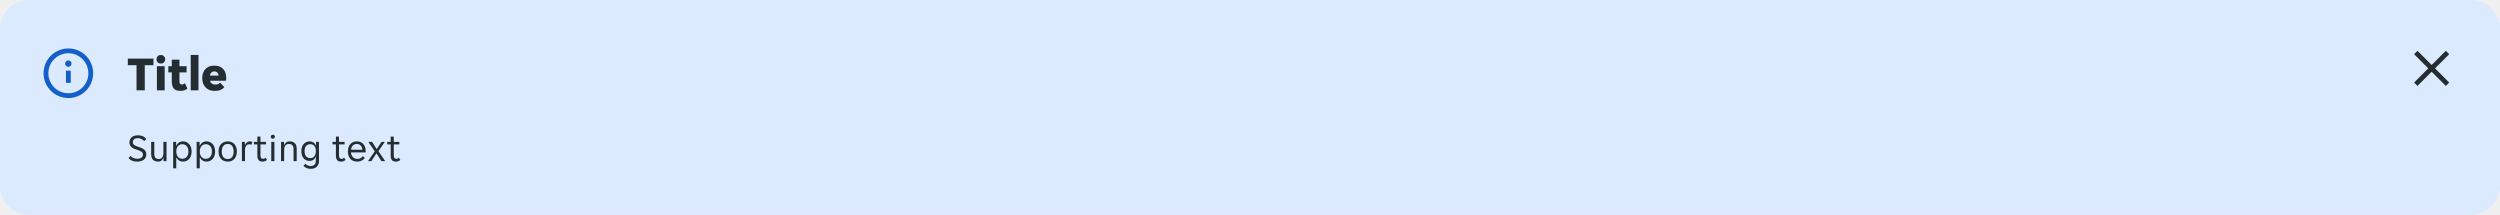
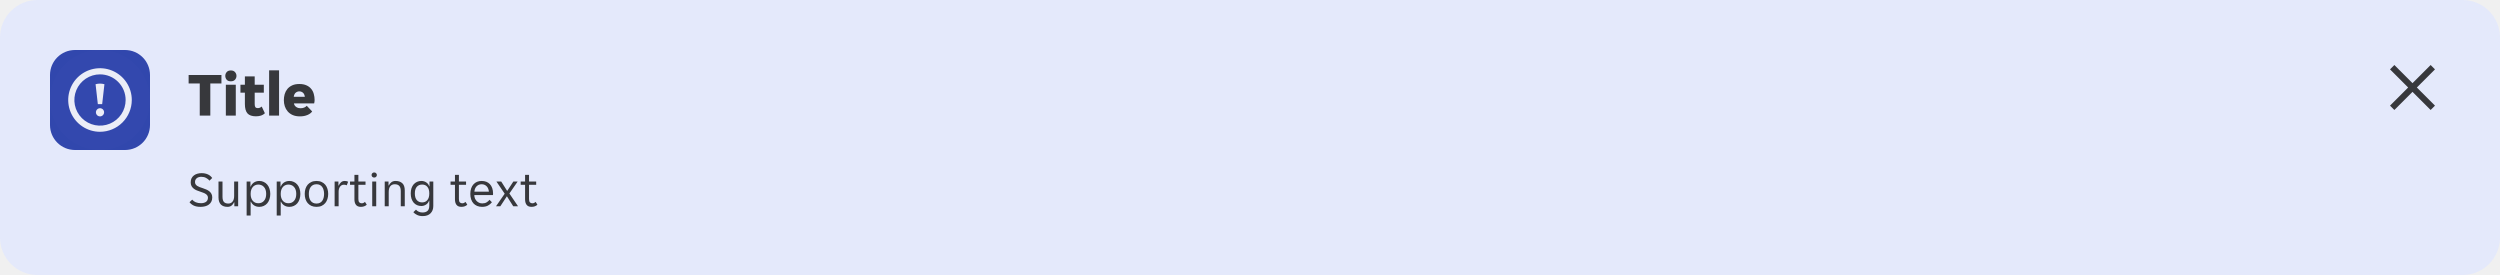
- <svg xmlns="http://www.w3.org/2000/svg" width="1024" height="88" viewBox="0 0 1024 88" fill="none">
-   <g clip-path="url(#clip0_4963_4057)">
-     <path d="M0 12C0 5.373 5.373 0 12 0H1012C1018.63 0 1024 5.373 1024 12V76C1024 82.627 1018.63 88 1012 88H12C5.373 88 0 82.627 0 76V12Z" fill="#DBEAFF" />
-     <g opacity="0.08">
-       <rect width="24" height="2" transform="translate(16 16)" fill="white" fill-opacity="0.01" />
+ <svg xmlns="http://www.w3.org/2000/svg" width="800" height="88" viewBox="0 0 800 88" fill="none">
+   <g clip-path="url(#clip0_14516_406013)">
+     <path d="M0 12C0 5.373 5.373 0 12 0H788C794.627 0 800 5.373 800 12V76C800 82.627 794.627 88 788 88H12C5.373 88 0 82.627 0 76V12Z" fill="#E4E9FB" />
+     <path d="M16 24C16 19.582 19.582 16 24 16H40C44.418 16 48 19.582 48 24V40C48 44.418 44.418 48 40 48H24C19.582 48 16 44.418 16 40V24Z" fill="#3147AD" />
+     <rect x="16" y="16" width="32" height="32" rx="16" fill="white" fill-opacity="0.01" />
+     <g clip-path="url(#clip1_14516_406013)">
+       <path d="M32 42.172C29.988 42.172 28.022 41.575 26.349 40.458C24.676 39.34 23.372 37.751 22.602 35.893C21.832 34.034 21.631 31.989 22.024 30.016C22.416 28.042 23.385 26.23 24.807 24.807C26.23 23.385 28.042 22.416 30.016 22.024C31.989 21.631 34.034 21.832 35.893 22.602C37.751 23.372 39.34 24.676 40.458 26.349C41.575 28.022 42.172 29.988 42.172 32C42.168 34.697 41.096 37.282 39.189 39.189C37.282 41.096 34.697 42.168 32 42.172ZM32 23.797C30.378 23.797 28.792 24.278 27.443 25.179C26.094 26.081 25.042 27.362 24.421 28.861C23.8 30.36 23.638 32.009 23.954 33.6C24.271 35.192 25.052 36.653 26.2 37.8C27.347 38.948 28.808 39.729 30.4 40.045C31.991 40.362 33.64 40.2 35.139 39.579C36.638 38.958 37.919 37.906 38.821 36.557C39.722 35.208 40.203 33.622 40.203 32C40.203 30.923 39.991 29.856 39.579 28.861C39.166 27.866 38.562 26.961 37.8 26.2C37.039 25.438 36.135 24.834 35.139 24.421C34.144 24.009 33.077 23.797 32 23.797Z" fill="white" fill-opacity="0.9" />
+       <path d="M30.582 26.947C31.51 26.687 32.49 26.687 33.417 26.947L32.696 33.312H31.304L30.582 26.947ZM33.312 35.938C33.312 36.197 33.236 36.451 33.091 36.667C32.947 36.883 32.742 37.051 32.502 37.15C32.262 37.249 31.998 37.275 31.744 37.225C31.489 37.174 31.256 37.049 31.072 36.866C30.888 36.682 30.763 36.448 30.713 36.194C30.662 35.939 30.688 35.675 30.787 35.435C30.887 35.195 31.055 34.99 31.271 34.846C31.487 34.702 31.74 34.625 32 34.625C32.348 34.625 32.682 34.763 32.928 35.009C33.174 35.256 33.312 35.589 33.312 35.938Z" fill="white" fill-opacity="0.9" />
    </g>
-     <g clip-path="url(#clip1_4963_4057)">
-       <path d="M28 19.828C25.988 19.828 24.022 20.425 22.349 21.542C20.676 22.66 19.372 24.249 18.602 26.107C17.832 27.966 17.631 30.011 18.024 31.984C18.416 33.958 19.385 35.77 20.807 37.193C22.23 38.615 24.042 39.584 26.016 39.976C27.989 40.369 30.034 40.167 31.893 39.398C33.751 38.628 35.34 37.324 36.458 35.651C37.575 33.978 38.172 32.012 38.172 30C38.168 27.303 37.096 24.718 35.189 22.811C33.282 20.904 30.697 19.832 28 19.828ZM28 38.203C26.378 38.203 24.792 37.722 23.443 36.821C22.094 35.919 21.042 34.638 20.421 33.139C19.8 31.64 19.638 29.991 19.954 28.4C20.271 26.808 21.052 25.347 22.2 24.2C23.347 23.052 24.808 22.271 26.4 21.954C27.991 21.638 29.64 21.8 31.139 22.421C32.638 23.042 33.919 24.094 34.821 25.443C35.722 26.792 36.203 28.378 36.203 30C36.203 31.077 35.991 32.144 35.579 33.139C35.166 34.134 34.562 35.039 33.8 35.8C33.039 36.562 32.135 37.166 31.139 37.579C30.144 37.991 29.077 38.203 28 38.203ZM27.016 28.937H28.984V33.938H27.016V28.937ZM29.312 26.062C29.312 26.322 29.235 26.576 29.091 26.792C28.947 27.008 28.742 27.176 28.502 27.275C28.262 27.374 27.998 27.4 27.744 27.35C27.489 27.299 27.256 27.174 27.072 26.991C26.888 26.807 26.763 26.573 26.713 26.319C26.662 26.064 26.688 25.8 26.787 25.56C26.887 25.32 27.055 25.115 27.271 24.971C27.487 24.827 27.74 24.75 28 24.75C28.348 24.75 28.682 24.888 28.928 25.134C29.174 25.381 29.312 25.714 29.312 26.062Z" fill="#125FCA" />
-     </g>
-     <path d="M55.92 26.7H52.36V24H62.86V26.7H59.3V37H55.92V26.7ZM67.671 24.28C67.671 24.733 67.518 25.14 67.211 25.5C66.904 25.847 66.458 26.02 65.871 26.02C65.271 26.02 64.824 25.847 64.531 25.5C64.238 25.14 64.091 24.733 64.091 24.28C64.091 23.827 64.238 23.427 64.531 23.08C64.824 22.72 65.271 22.54 65.871 22.54C66.458 22.54 66.904 22.72 67.211 23.08C67.518 23.427 67.671 23.827 67.671 24.28ZM64.271 27.12H67.451V37H64.271V27.12ZM73.904 37.22C72.651 37.22 71.744 36.907 71.184 36.28C70.637 35.653 70.364 34.653 70.364 33.28V29.66H68.944V27.12H70.364V24.44H73.504V27.12H76.424V29.66H73.504V33.34C73.504 33.78 73.577 34.1 73.724 34.3C73.884 34.5 74.144 34.6 74.504 34.6C74.744 34.6 74.971 34.553 75.184 34.46C75.411 34.353 75.597 34.227 75.744 34.08L76.764 36.24C76.111 36.893 75.157 37.22 73.904 37.22ZM78.119 22.5H81.299V37H78.119V22.5ZM87.972 37.24C87.065 37.24 86.285 37.093 85.632 36.8C84.992 36.507 84.465 36.12 84.052 35.64C83.638 35.16 83.332 34.613 83.132 34C82.932 33.373 82.832 32.727 82.832 32.06C82.832 31.407 82.918 30.767 83.092 30.14C83.278 29.513 83.565 28.96 83.952 28.48C84.352 28 84.865 27.613 85.492 27.32C86.118 27.027 86.885 26.88 87.792 26.88C88.698 26.88 89.465 27.027 90.092 27.32C90.718 27.6 91.218 27.98 91.592 28.46C91.978 28.927 92.252 29.467 92.412 30.08C92.585 30.693 92.672 31.327 92.672 31.98C92.672 32.127 92.658 32.32 92.632 32.56C92.605 32.787 92.572 32.96 92.532 33.08H86.052C86.105 33.373 86.205 33.62 86.352 33.82C86.512 34.02 86.692 34.18 86.892 34.3C87.092 34.42 87.298 34.507 87.512 34.56C87.738 34.613 87.952 34.64 88.152 34.64C88.618 34.64 89.018 34.567 89.352 34.42C89.698 34.273 89.965 34.08 90.152 33.84L91.892 35.66C91.572 36.127 91.065 36.507 90.372 36.8C89.678 37.093 88.878 37.24 87.972 37.24ZM87.792 29.24C87.365 29.24 86.985 29.373 86.652 29.64C86.318 29.893 86.098 30.34 85.992 30.98H89.552C89.458 30.34 89.245 29.893 88.912 29.64C88.578 29.373 88.205 29.24 87.792 29.24Z" fill="#242E30" />
-     <path d="M56.192 66.192C55.285 66.192 54.549 66.053 53.984 65.776C53.419 65.499 52.971 65.141 52.64 64.704L53.504 63.888C53.792 64.24 54.171 64.517 54.64 64.72C55.12 64.923 55.68 65.024 56.32 65.024C56.608 65.024 56.885 64.992 57.152 64.928C57.419 64.864 57.653 64.768 57.856 64.64C58.069 64.501 58.235 64.32 58.352 64.096C58.48 63.872 58.544 63.6 58.544 63.28C58.544 63.003 58.48 62.768 58.352 62.576C58.224 62.373 58.048 62.203 57.824 62.064C57.611 61.915 57.355 61.787 57.056 61.68C56.757 61.563 56.432 61.445 56.08 61.328C55.707 61.2 55.339 61.067 54.976 60.928C54.613 60.779 54.288 60.592 54 60.368C53.712 60.144 53.477 59.872 53.296 59.552C53.115 59.221 53.024 58.816 53.024 58.336C53.024 57.856 53.109 57.435 53.28 57.072C53.461 56.709 53.707 56.405 54.016 56.16C54.325 55.915 54.693 55.728 55.12 55.6C55.547 55.472 56.011 55.408 56.512 55.408C57.248 55.408 57.904 55.536 58.48 55.792C59.067 56.048 59.541 56.437 59.904 56.96L59.04 57.808C58.752 57.456 58.384 57.163 57.936 56.928C57.488 56.693 56.976 56.576 56.4 56.576C56.155 56.576 55.915 56.608 55.68 56.672C55.445 56.725 55.232 56.821 55.04 56.96C54.848 57.099 54.693 57.275 54.576 57.488C54.459 57.701 54.4 57.957 54.4 58.256C54.4 58.533 54.464 58.773 54.592 58.976C54.72 59.168 54.891 59.339 55.104 59.488C55.328 59.627 55.589 59.755 55.888 59.872C56.187 59.979 56.512 60.091 56.864 60.208C57.237 60.336 57.605 60.475 57.968 60.624C58.331 60.773 58.656 60.96 58.944 61.184C59.232 61.408 59.467 61.68 59.648 62C59.829 62.32 59.92 62.72 59.92 63.2C59.92 63.712 59.819 64.16 59.616 64.544C59.424 64.917 59.157 65.227 58.816 65.472C58.485 65.717 58.091 65.899 57.632 66.016C57.184 66.133 56.704 66.192 56.192 66.192ZM64.799 66.192C64.361 66.192 63.967 66.133 63.615 66.016C63.263 65.899 62.959 65.717 62.703 65.472C62.457 65.227 62.265 64.912 62.127 64.528C61.988 64.144 61.919 63.685 61.919 63.152V58.096H63.199V62.912C63.199 63.723 63.353 64.299 63.663 64.64C63.983 64.971 64.447 65.136 65.055 65.136C65.631 65.136 66.084 64.928 66.415 64.512C66.756 64.096 66.927 63.488 66.927 62.688V58.096H68.207V66H66.991V64.752H66.895C66.703 65.168 66.436 65.515 66.095 65.792C65.764 66.059 65.332 66.192 64.799 66.192ZM70.922 58.096H72.138V59.712H72.234C72.331 59.445 72.464 59.2 72.635 58.976C72.816 58.752 73.024 58.56 73.258 58.4C73.504 58.24 73.77 58.117 74.058 58.032C74.357 57.947 74.666 57.904 74.987 57.904C75.509 57.904 75.984 58.011 76.41 58.224C76.848 58.427 77.221 58.715 77.531 59.088C77.84 59.451 78.075 59.888 78.234 60.4C78.405 60.912 78.49 61.467 78.49 62.064C78.49 62.661 78.405 63.216 78.234 63.728C78.075 64.229 77.84 64.667 77.531 65.04C77.221 65.403 76.848 65.685 76.41 65.888C75.984 66.091 75.509 66.192 74.987 66.192C74.336 66.192 73.776 66.037 73.306 65.728C72.837 65.419 72.501 65.024 72.299 64.544H72.203V68.96H70.922V58.096ZM74.666 65.04C75.019 65.04 75.344 64.981 75.642 64.864C75.952 64.736 76.219 64.549 76.442 64.304C76.677 64.048 76.859 63.733 76.987 63.36C77.115 62.987 77.178 62.549 77.178 62.048C77.178 61.547 77.115 61.109 76.987 60.736C76.859 60.363 76.677 60.053 76.442 59.808C76.219 59.552 75.952 59.365 75.642 59.248C75.344 59.12 75.019 59.056 74.666 59.056C74.325 59.056 74.005 59.12 73.707 59.248C73.408 59.365 73.147 59.552 72.922 59.808C72.698 60.053 72.522 60.363 72.394 60.736C72.266 61.109 72.203 61.547 72.203 62.048C72.203 62.549 72.266 62.987 72.394 63.36C72.522 63.733 72.698 64.048 72.922 64.304C73.147 64.549 73.408 64.736 73.707 64.864C74.005 64.981 74.325 65.04 74.666 65.04ZM80.547 58.096H81.763V59.712H81.859C81.956 59.445 82.089 59.2 82.26 58.976C82.441 58.752 82.649 58.56 82.883 58.4C83.129 58.24 83.395 58.117 83.683 58.032C83.982 57.947 84.291 57.904 84.612 57.904C85.134 57.904 85.609 58.011 86.035 58.224C86.473 58.427 86.846 58.715 87.156 59.088C87.465 59.451 87.7 59.888 87.859 60.4C88.03 60.912 88.115 61.467 88.115 62.064C88.115 62.661 88.03 63.216 87.859 63.728C87.7 64.229 87.465 64.667 87.156 65.04C86.846 65.403 86.473 65.685 86.035 65.888C85.609 66.091 85.134 66.192 84.612 66.192C83.961 66.192 83.401 66.037 82.931 65.728C82.462 65.419 82.126 65.024 81.924 64.544H81.828V68.96H80.547V58.096ZM84.291 65.04C84.644 65.04 84.969 64.981 85.267 64.864C85.577 64.736 85.844 64.549 86.067 64.304C86.302 64.048 86.484 63.733 86.612 63.36C86.74 62.987 86.803 62.549 86.803 62.048C86.803 61.547 86.74 61.109 86.612 60.736C86.484 60.363 86.302 60.053 86.067 59.808C85.844 59.552 85.577 59.365 85.267 59.248C84.969 59.12 84.644 59.056 84.291 59.056C83.95 59.056 83.63 59.12 83.332 59.248C83.033 59.365 82.772 59.552 82.547 59.808C82.323 60.053 82.147 60.363 82.019 60.736C81.891 61.109 81.828 61.547 81.828 62.048C81.828 62.549 81.891 62.987 82.019 63.36C82.147 63.733 82.323 64.048 82.547 64.304C82.772 64.549 83.033 64.736 83.332 64.864C83.63 64.981 83.95 65.04 84.291 65.04ZM93.293 66.192C92.663 66.192 92.109 66.085 91.629 65.872C91.159 65.648 90.764 65.349 90.445 64.976C90.135 64.603 89.9 64.165 89.74 63.664C89.591 63.163 89.516 62.624 89.516 62.048C89.516 61.472 89.591 60.933 89.74 60.432C89.9 59.931 90.135 59.493 90.445 59.12C90.764 58.747 91.159 58.453 91.629 58.24C92.109 58.016 92.663 57.904 93.293 57.904C93.922 57.904 94.466 58.016 94.924 58.24C95.394 58.453 95.783 58.747 96.093 59.12C96.402 59.493 96.631 59.931 96.781 60.432C96.941 60.933 97.02 61.472 97.02 62.048C97.02 62.624 96.941 63.163 96.781 63.664C96.631 64.165 96.402 64.603 96.093 64.976C95.783 65.349 95.394 65.648 94.924 65.872C94.466 66.085 93.922 66.192 93.293 66.192ZM90.829 62.048C90.829 62.507 90.876 62.928 90.972 63.312C91.079 63.685 91.234 64.011 91.436 64.288C91.639 64.555 91.895 64.763 92.204 64.912C92.514 65.061 92.876 65.136 93.293 65.136C93.698 65.136 94.05 65.061 94.349 64.912C94.658 64.763 94.909 64.555 95.1 64.288C95.303 64.011 95.453 63.685 95.549 63.312C95.655 62.928 95.709 62.507 95.709 62.048C95.709 61.589 95.655 61.173 95.549 60.8C95.453 60.416 95.303 60.091 95.1 59.824C94.909 59.547 94.658 59.333 94.349 59.184C94.05 59.035 93.698 58.96 93.293 58.96C92.876 58.96 92.514 59.035 92.204 59.184C91.895 59.333 91.639 59.547 91.436 59.824C91.234 60.091 91.079 60.416 90.972 60.8C90.876 61.173 90.829 61.589 90.829 62.048ZM99.079 58.096H100.295V59.376H100.391C100.561 58.96 100.807 58.613 101.127 58.336C101.447 58.048 101.847 57.904 102.327 57.904C102.732 57.904 103.089 57.984 103.399 58.144L102.967 59.296C102.828 59.221 102.679 59.173 102.519 59.152C102.369 59.12 102.215 59.104 102.055 59.104C101.532 59.104 101.116 59.317 100.807 59.744C100.508 60.16 100.359 60.693 100.359 61.344V66H99.079V58.096ZM107.48 66.192C106.765 66.192 106.242 65.979 105.912 65.552C105.581 65.125 105.416 64.539 105.416 63.792V59.136H104.008V58.096H105.416V55.952H106.68V58.096H108.968V59.136H106.68V63.68C106.68 64.192 106.776 64.549 106.968 64.752C107.17 64.955 107.426 65.056 107.736 65.056C107.949 65.056 108.141 65.019 108.312 64.944C108.482 64.859 108.642 64.747 108.792 64.608L109.368 65.504C108.877 65.963 108.248 66.192 107.48 66.192ZM112.598 56C112.598 56.224 112.518 56.416 112.358 56.576C112.209 56.736 112.006 56.816 111.75 56.816C111.483 56.816 111.275 56.736 111.126 56.576C110.977 56.416 110.902 56.224 110.902 56C110.902 55.787 110.977 55.6 111.126 55.44C111.275 55.269 111.483 55.184 111.75 55.184C112.006 55.184 112.209 55.269 112.358 55.44C112.518 55.6 112.598 55.787 112.598 56ZM111.11 58.096H112.39V66H111.11V58.096ZM115.11 58.096H116.326V59.344H116.422C116.614 58.928 116.886 58.587 117.238 58.32C117.59 58.043 118.038 57.904 118.582 57.904C119.489 57.904 120.203 58.144 120.726 58.624C121.259 59.104 121.526 59.877 121.526 60.944V66H120.246V61.184C120.246 60.373 120.081 59.803 119.75 59.472C119.43 59.131 118.955 58.96 118.326 58.96C117.718 58.96 117.243 59.168 116.902 59.584C116.561 60 116.39 60.608 116.39 61.408V66H115.11V58.096ZM127.246 69.152C126.564 69.152 125.972 69.029 125.47 68.784C124.969 68.549 124.569 68.256 124.27 67.904L125.118 67.088C125.342 67.365 125.63 67.584 125.982 67.744C126.345 67.915 126.745 68 127.182 68C127.865 68 128.398 67.835 128.782 67.504C129.177 67.173 129.374 66.592 129.374 65.76V64.224H129.278C129.193 64.491 129.07 64.731 128.91 64.944C128.75 65.147 128.558 65.323 128.334 65.472C128.121 65.611 127.881 65.723 127.614 65.808C127.358 65.883 127.097 65.92 126.83 65.92C126.329 65.92 125.87 65.829 125.454 65.648C125.049 65.467 124.692 65.205 124.382 64.864C124.084 64.512 123.849 64.085 123.678 63.584C123.518 63.083 123.438 62.517 123.438 61.888C123.438 61.269 123.518 60.715 123.678 60.224C123.849 59.733 124.084 59.317 124.382 58.976C124.692 58.635 125.049 58.373 125.454 58.192C125.87 58 126.329 57.904 126.83 57.904C127.417 57.904 127.94 58.059 128.398 58.368C128.868 58.667 129.182 59.083 129.342 59.616H129.438V58.096H130.654V65.92C130.654 66.891 130.361 67.669 129.774 68.256C129.198 68.853 128.356 69.152 127.246 69.152ZM127.086 64.768C127.79 64.768 128.345 64.523 128.75 64.032C129.166 63.541 129.374 62.832 129.374 61.904C129.374 60.965 129.166 60.256 128.75 59.776C128.345 59.296 127.79 59.056 127.086 59.056C126.372 59.056 125.801 59.296 125.374 59.776C124.958 60.256 124.75 60.965 124.75 61.904C124.75 62.832 124.958 63.541 125.374 64.032C125.801 64.523 126.372 64.768 127.086 64.768ZM139.651 66.192C138.937 66.192 138.414 65.979 138.083 65.552C137.753 65.125 137.587 64.539 137.587 63.792V59.136H136.179V58.096H137.587V55.952H138.851V58.096H141.139V59.136H138.851V63.68C138.851 64.192 138.947 64.549 139.139 64.752C139.342 64.955 139.598 65.056 139.907 65.056C140.121 65.056 140.313 65.019 140.483 64.944C140.654 64.859 140.814 64.747 140.963 64.608L141.539 65.504C141.049 65.963 140.419 66.192 139.651 66.192ZM146.245 66.192C145.68 66.192 145.162 66.096 144.693 65.904C144.234 65.712 143.84 65.44 143.509 65.088C143.189 64.725 142.938 64.288 142.757 63.776C142.586 63.264 142.501 62.688 142.501 62.048C142.501 61.376 142.592 60.784 142.773 60.272C142.954 59.749 143.205 59.317 143.525 58.976C143.845 58.624 144.224 58.357 144.661 58.176C145.109 57.995 145.6 57.904 146.133 57.904C146.666 57.904 147.157 57.989 147.605 58.16C148.053 58.331 148.437 58.587 148.757 58.928C149.077 59.259 149.328 59.68 149.509 60.192C149.69 60.693 149.781 61.28 149.781 61.952C149.781 62.037 149.776 62.123 149.765 62.208C149.765 62.293 149.76 62.363 149.749 62.416H143.781C143.781 62.789 143.845 63.141 143.973 63.472C144.112 63.792 144.293 64.075 144.517 64.32C144.752 64.555 145.018 64.741 145.317 64.88C145.626 65.019 145.957 65.088 146.309 65.088C146.885 65.088 147.354 64.976 147.717 64.752C148.09 64.528 148.4 64.256 148.645 63.936L149.413 64.72C149.072 65.168 148.645 65.525 148.133 65.792C147.632 66.059 147.002 66.192 146.245 66.192ZM146.133 58.96C145.76 58.96 145.429 59.029 145.141 59.168C144.853 59.307 144.613 59.488 144.421 59.712C144.229 59.936 144.08 60.192 143.973 60.48C143.877 60.768 143.824 61.056 143.813 61.344H148.437C148.426 61.056 148.368 60.768 148.261 60.48C148.165 60.192 148.021 59.936 147.829 59.712C147.637 59.488 147.397 59.307 147.109 59.168C146.832 59.029 146.506 58.96 146.133 58.96ZM153.499 61.984L150.859 58.096H152.395L154.267 61.056H154.331L156.267 58.096H157.643L155.003 61.92L157.771 66H156.235L154.235 62.848H154.171L152.107 66H150.731L153.499 61.984ZM162.089 66.192C161.374 66.192 160.852 65.979 160.521 65.552C160.19 65.125 160.025 64.539 160.025 63.792V59.136H158.617V58.096H160.025V55.952H161.289V58.096H163.577V59.136H161.289V63.68C161.289 64.192 161.385 64.549 161.577 64.752C161.78 64.955 162.036 65.056 162.345 65.056C162.558 65.056 162.75 65.019 162.921 64.944C163.092 64.859 163.252 64.747 163.401 64.608L163.977 65.504C163.486 65.963 162.857 66.192 162.089 66.192Z" fill="#242E30" />
-     <path d="M976 28C976 16.954 984.954 8 996 8C1007.05 8 1016 16.954 1016 28C1016 39.046 1007.05 48 996 48C984.954 48 976 39.046 976 28Z" fill="white" fill-opacity="0.01" />
-     <path d="M1001.8 20.808L996 26.609L990.199 20.808L988.808 22.199L994.609 28L988.808 33.801L990.199 35.193L996 29.391L1001.8 35.193L1003.19 33.801L997.391 28L1003.19 22.199L1001.8 20.808Z" fill="#242E30" />
+     <path d="M63.92 26.7H60.36V24H70.86V26.7H67.3V37H63.92V26.7ZM75.671 24.28C75.671 24.733 75.518 25.14 75.211 25.5C74.904 25.847 74.458 26.02 73.871 26.02C73.271 26.02 72.824 25.847 72.531 25.5C72.238 25.14 72.091 24.733 72.091 24.28C72.091 23.827 72.238 23.427 72.531 23.08C72.824 22.72 73.271 22.54 73.871 22.54C74.458 22.54 74.904 22.72 75.211 23.08C75.518 23.427 75.671 23.827 75.671 24.28ZM72.271 27.12H75.451V37H72.271V27.12ZM81.904 37.22C80.651 37.22 79.744 36.907 79.184 36.28C78.637 35.653 78.364 34.653 78.364 33.28V29.66H76.944V27.12H78.364V24.44H81.504V27.12H84.424V29.66H81.504V33.34C81.504 33.78 81.577 34.1 81.724 34.3C81.884 34.5 82.144 34.6 82.504 34.6C82.744 34.6 82.971 34.553 83.184 34.46C83.411 34.353 83.597 34.227 83.744 34.08L84.764 36.24C84.111 36.893 83.157 37.22 81.904 37.22ZM86.119 22.5H89.299V37H86.119V22.5ZM95.972 37.24C95.065 37.24 94.285 37.093 93.632 36.8C92.992 36.507 92.465 36.12 92.052 35.64C91.638 35.16 91.332 34.613 91.132 34C90.932 33.373 90.832 32.727 90.832 32.06C90.832 31.407 90.918 30.767 91.092 30.14C91.278 29.513 91.565 28.96 91.952 28.48C92.352 28 92.865 27.613 93.492 27.32C94.118 27.027 94.885 26.88 95.792 26.88C96.698 26.88 97.465 27.027 98.092 27.32C98.718 27.6 99.218 27.98 99.592 28.46C99.978 28.927 100.252 29.467 100.412 30.08C100.585 30.693 100.672 31.327 100.672 31.98C100.672 32.127 100.658 32.32 100.632 32.56C100.605 32.787 100.572 32.96 100.532 33.08H94.052C94.105 33.373 94.205 33.62 94.352 33.82C94.512 34.02 94.692 34.18 94.892 34.3C95.092 34.42 95.298 34.507 95.512 34.56C95.738 34.613 95.952 34.64 96.152 34.64C96.618 34.64 97.018 34.567 97.352 34.42C97.698 34.273 97.965 34.08 98.152 33.84L99.892 35.66C99.572 36.127 99.065 36.507 98.372 36.8C97.678 37.093 96.878 37.24 95.972 37.24ZM95.792 29.24C95.365 29.24 94.985 29.373 94.652 29.64C94.318 29.893 94.098 30.34 93.992 30.98H97.552C97.458 30.34 97.245 29.893 96.912 29.64C96.578 29.373 96.205 29.24 95.792 29.24Z" fill="black" fill-opacity="0.76" />
+     <path d="M64.192 66.192C63.285 66.192 62.549 66.053 61.984 65.776C61.419 65.499 60.971 65.141 60.64 64.704L61.504 63.888C61.792 64.24 62.171 64.517 62.64 64.72C63.12 64.923 63.68 65.024 64.32 65.024C64.608 65.024 64.885 64.992 65.152 64.928C65.419 64.864 65.653 64.768 65.856 64.64C66.069 64.501 66.235 64.32 66.352 64.096C66.48 63.872 66.544 63.6 66.544 63.28C66.544 63.003 66.48 62.768 66.352 62.576C66.224 62.373 66.048 62.203 65.824 62.064C65.611 61.915 65.355 61.787 65.056 61.68C64.757 61.563 64.432 61.445 64.08 61.328C63.707 61.2 63.339 61.067 62.976 60.928C62.613 60.779 62.288 60.592 62 60.368C61.712 60.144 61.477 59.872 61.296 59.552C61.115 59.221 61.024 58.816 61.024 58.336C61.024 57.856 61.109 57.435 61.28 57.072C61.461 56.709 61.707 56.405 62.016 56.16C62.325 55.915 62.693 55.728 63.12 55.6C63.547 55.472 64.011 55.408 64.512 55.408C65.248 55.408 65.904 55.536 66.48 55.792C67.067 56.048 67.541 56.437 67.904 56.96L67.04 57.808C66.752 57.456 66.384 57.163 65.936 56.928C65.488 56.693 64.976 56.576 64.4 56.576C64.155 56.576 63.915 56.608 63.68 56.672C63.445 56.725 63.232 56.821 63.04 56.96C62.848 57.099 62.693 57.275 62.576 57.488C62.459 57.701 62.4 57.957 62.4 58.256C62.4 58.533 62.464 58.773 62.592 58.976C62.72 59.168 62.891 59.339 63.104 59.488C63.328 59.627 63.589 59.755 63.888 59.872C64.187 59.979 64.512 60.091 64.864 60.208C65.237 60.336 65.605 60.475 65.968 60.624C66.331 60.773 66.656 60.96 66.944 61.184C67.232 61.408 67.467 61.68 67.648 62C67.829 62.32 67.92 62.72 67.92 63.2C67.92 63.712 67.819 64.16 67.616 64.544C67.424 64.917 67.157 65.227 66.816 65.472C66.485 65.717 66.091 65.899 65.632 66.016C65.184 66.133 64.704 66.192 64.192 66.192ZM72.799 66.192C72.361 66.192 71.967 66.133 71.615 66.016C71.263 65.899 70.959 65.717 70.703 65.472C70.457 65.227 70.265 64.912 70.127 64.528C69.988 64.144 69.919 63.685 69.919 63.152V58.096H71.199V62.912C71.199 63.723 71.353 64.299 71.663 64.64C71.983 64.971 72.447 65.136 73.055 65.136C73.631 65.136 74.084 64.928 74.415 64.512C74.756 64.096 74.927 63.488 74.927 62.688V58.096H76.207V66H74.991V64.752H74.895C74.703 65.168 74.436 65.515 74.095 65.792C73.764 66.059 73.332 66.192 72.799 66.192ZM78.922 58.096H80.138V59.712H80.234C80.331 59.445 80.464 59.2 80.635 58.976C80.816 58.752 81.024 58.56 81.258 58.4C81.504 58.24 81.77 58.117 82.058 58.032C82.357 57.947 82.666 57.904 82.987 57.904C83.509 57.904 83.984 58.011 84.41 58.224C84.848 58.427 85.221 58.715 85.531 59.088C85.84 59.451 86.075 59.888 86.234 60.4C86.405 60.912 86.49 61.467 86.49 62.064C86.49 62.661 86.405 63.216 86.234 63.728C86.075 64.229 85.84 64.667 85.531 65.04C85.221 65.403 84.848 65.685 84.41 65.888C83.984 66.091 83.509 66.192 82.987 66.192C82.336 66.192 81.776 66.037 81.306 65.728C80.837 65.419 80.501 65.024 80.299 64.544H80.203V68.96H78.922V58.096ZM82.666 65.04C83.019 65.04 83.344 64.981 83.642 64.864C83.952 64.736 84.219 64.549 84.442 64.304C84.677 64.048 84.859 63.733 84.987 63.36C85.115 62.987 85.178 62.549 85.178 62.048C85.178 61.547 85.115 61.109 84.987 60.736C84.859 60.363 84.677 60.053 84.442 59.808C84.219 59.552 83.952 59.365 83.642 59.248C83.344 59.12 83.019 59.056 82.666 59.056C82.325 59.056 82.005 59.12 81.707 59.248C81.408 59.365 81.147 59.552 80.922 59.808C80.698 60.053 80.522 60.363 80.394 60.736C80.266 61.109 80.203 61.547 80.203 62.048C80.203 62.549 80.266 62.987 80.394 63.36C80.522 63.733 80.698 64.048 80.922 64.304C81.147 64.549 81.408 64.736 81.707 64.864C82.005 64.981 82.325 65.04 82.666 65.04ZM88.547 58.096H89.763V59.712H89.859C89.956 59.445 90.089 59.2 90.26 58.976C90.441 58.752 90.649 58.56 90.883 58.4C91.129 58.24 91.395 58.117 91.683 58.032C91.982 57.947 92.291 57.904 92.612 57.904C93.134 57.904 93.609 58.011 94.035 58.224C94.473 58.427 94.846 58.715 95.156 59.088C95.465 59.451 95.7 59.888 95.859 60.4C96.03 60.912 96.115 61.467 96.115 62.064C96.115 62.661 96.03 63.216 95.859 63.728C95.7 64.229 95.465 64.667 95.156 65.04C94.846 65.403 94.473 65.685 94.035 65.888C93.609 66.091 93.134 66.192 92.612 66.192C91.961 66.192 91.401 66.037 90.931 65.728C90.462 65.419 90.126 65.024 89.924 64.544H89.828V68.96H88.547V58.096ZM92.291 65.04C92.644 65.04 92.969 64.981 93.267 64.864C93.577 64.736 93.844 64.549 94.067 64.304C94.302 64.048 94.484 63.733 94.612 63.36C94.74 62.987 94.803 62.549 94.803 62.048C94.803 61.547 94.74 61.109 94.612 60.736C94.484 60.363 94.302 60.053 94.067 59.808C93.844 59.552 93.577 59.365 93.267 59.248C92.969 59.12 92.644 59.056 92.291 59.056C91.95 59.056 91.63 59.12 91.332 59.248C91.033 59.365 90.772 59.552 90.547 59.808C90.323 60.053 90.147 60.363 90.019 60.736C89.891 61.109 89.828 61.547 89.828 62.048C89.828 62.549 89.891 62.987 90.019 63.36C90.147 63.733 90.323 64.048 90.547 64.304C90.772 64.549 91.033 64.736 91.332 64.864C91.63 64.981 91.95 65.04 92.291 65.04ZM101.293 66.192C100.663 66.192 100.109 66.085 99.629 65.872C99.159 65.648 98.764 65.349 98.445 64.976C98.135 64.603 97.9 64.165 97.74 63.664C97.591 63.163 97.516 62.624 97.516 62.048C97.516 61.472 97.591 60.933 97.74 60.432C97.9 59.931 98.135 59.493 98.445 59.12C98.764 58.747 99.159 58.453 99.629 58.24C100.109 58.016 100.663 57.904 101.293 57.904C101.922 57.904 102.466 58.016 102.925 58.24C103.394 58.453 103.783 58.747 104.093 59.12C104.402 59.493 104.631 59.931 104.781 60.432C104.941 60.933 105.021 61.472 105.021 62.048C105.021 62.624 104.941 63.163 104.781 63.664C104.631 64.165 104.402 64.603 104.093 64.976C103.783 65.349 103.394 65.648 102.925 65.872C102.466 66.085 101.922 66.192 101.293 66.192ZM98.829 62.048C98.829 62.507 98.876 62.928 98.972 63.312C99.079 63.685 99.234 64.011 99.436 64.288C99.639 64.555 99.895 64.763 100.205 64.912C100.514 65.061 100.877 65.136 101.293 65.136C101.698 65.136 102.05 65.061 102.349 64.912C102.658 64.763 102.909 64.555 103.101 64.288C103.303 64.011 103.453 63.685 103.549 63.312C103.655 62.928 103.709 62.507 103.709 62.048C103.709 61.589 103.655 61.173 103.549 60.8C103.453 60.416 103.303 60.091 103.101 59.824C102.909 59.547 102.658 59.333 102.349 59.184C102.05 59.035 101.698 58.96 101.293 58.96C100.877 58.96 100.514 59.035 100.205 59.184C99.895 59.333 99.639 59.547 99.436 59.824C99.234 60.091 99.079 60.416 98.972 60.8C98.876 61.173 98.829 61.589 98.829 62.048ZM107.079 58.096H108.295V59.376H108.391C108.561 58.96 108.807 58.613 109.127 58.336C109.447 58.048 109.847 57.904 110.327 57.904C110.732 57.904 111.089 57.984 111.399 58.144L110.967 59.296C110.828 59.221 110.679 59.173 110.519 59.152C110.369 59.12 110.215 59.104 110.055 59.104C109.532 59.104 109.116 59.317 108.807 59.744C108.508 60.16 108.359 60.693 108.359 61.344V66H107.079V58.096ZM115.48 66.192C114.765 66.192 114.242 65.979 113.912 65.552C113.581 65.125 113.416 64.539 113.416 63.792V59.136H112.008V58.096H113.416V55.952H114.68V58.096H116.968V59.136H114.68V63.68C114.68 64.192 114.776 64.549 114.968 64.752C115.17 64.955 115.426 65.056 115.736 65.056C115.949 65.056 116.141 65.019 116.312 64.944C116.482 64.859 116.642 64.747 116.792 64.608L117.368 65.504C116.877 65.963 116.248 66.192 115.48 66.192ZM120.598 56C120.598 56.224 120.518 56.416 120.358 56.576C120.209 56.736 120.006 56.816 119.75 56.816C119.483 56.816 119.275 56.736 119.126 56.576C118.977 56.416 118.902 56.224 118.902 56C118.902 55.787 118.977 55.6 119.126 55.44C119.275 55.269 119.483 55.184 119.75 55.184C120.006 55.184 120.209 55.269 120.358 55.44C120.518 55.6 120.598 55.787 120.598 56ZM119.11 58.096H120.39V66H119.11V58.096ZM123.11 58.096H124.326V59.344H124.422C124.614 58.928 124.886 58.587 125.238 58.32C125.59 58.043 126.038 57.904 126.582 57.904C127.489 57.904 128.203 58.144 128.726 58.624C129.259 59.104 129.526 59.877 129.526 60.944V66H128.246V61.184C128.246 60.373 128.081 59.803 127.75 59.472C127.43 59.131 126.955 58.96 126.326 58.96C125.718 58.96 125.243 59.168 124.902 59.584C124.561 60 124.39 60.608 124.39 61.408V66H123.11V58.096ZM135.246 69.152C134.564 69.152 133.972 69.029 133.47 68.784C132.969 68.549 132.569 68.256 132.27 67.904L133.118 67.088C133.342 67.365 133.63 67.584 133.982 67.744C134.345 67.915 134.745 68 135.182 68C135.865 68 136.398 67.835 136.782 67.504C137.177 67.173 137.374 66.592 137.374 65.76V64.224H137.278C137.193 64.491 137.07 64.731 136.91 64.944C136.75 65.147 136.558 65.323 136.334 65.472C136.121 65.611 135.881 65.723 135.614 65.808C135.358 65.883 135.097 65.92 134.83 65.92C134.329 65.92 133.87 65.829 133.454 65.648C133.049 65.467 132.692 65.205 132.382 64.864C132.084 64.512 131.849 64.085 131.678 63.584C131.518 63.083 131.438 62.517 131.438 61.888C131.438 61.269 131.518 60.715 131.678 60.224C131.849 59.733 132.084 59.317 132.382 58.976C132.692 58.635 133.049 58.373 133.454 58.192C133.87 58 134.329 57.904 134.83 57.904C135.417 57.904 135.94 58.059 136.398 58.368C136.868 58.667 137.182 59.083 137.342 59.616H137.438V58.096H138.654V65.92C138.654 66.891 138.361 67.669 137.774 68.256C137.198 68.853 136.356 69.152 135.246 69.152ZM135.086 64.768C135.79 64.768 136.345 64.523 136.75 64.032C137.166 63.541 137.374 62.832 137.374 61.904C137.374 60.965 137.166 60.256 136.75 59.776C136.345 59.296 135.79 59.056 135.086 59.056C134.372 59.056 133.801 59.296 133.374 59.776C132.958 60.256 132.75 60.965 132.75 61.904C132.75 62.832 132.958 63.541 133.374 64.032C133.801 64.523 134.372 64.768 135.086 64.768ZM147.651 66.192C146.937 66.192 146.414 65.979 146.083 65.552C145.753 65.125 145.587 64.539 145.587 63.792V59.136H144.179V58.096H145.587V55.952H146.851V58.096H149.139V59.136H146.851V63.68C146.851 64.192 146.947 64.549 147.139 64.752C147.342 64.955 147.598 65.056 147.907 65.056C148.121 65.056 148.313 65.019 148.483 64.944C148.654 64.859 148.814 64.747 148.963 64.608L149.539 65.504C149.049 65.963 148.419 66.192 147.651 66.192ZM154.245 66.192C153.68 66.192 153.162 66.096 152.693 65.904C152.234 65.712 151.84 65.44 151.509 65.088C151.189 64.725 150.938 64.288 150.757 63.776C150.586 63.264 150.501 62.688 150.501 62.048C150.501 61.376 150.592 60.784 150.773 60.272C150.954 59.749 151.205 59.317 151.525 58.976C151.845 58.624 152.224 58.357 152.661 58.176C153.109 57.995 153.6 57.904 154.133 57.904C154.666 57.904 155.157 57.989 155.605 58.16C156.053 58.331 156.437 58.587 156.757 58.928C157.077 59.259 157.328 59.68 157.509 60.192C157.69 60.693 157.781 61.28 157.781 61.952C157.781 62.037 157.776 62.123 157.765 62.208C157.765 62.293 157.76 62.363 157.749 62.416H151.781C151.781 62.789 151.845 63.141 151.973 63.472C152.112 63.792 152.293 64.075 152.517 64.32C152.752 64.555 153.018 64.741 153.317 64.88C153.626 65.019 153.957 65.088 154.309 65.088C154.885 65.088 155.354 64.976 155.717 64.752C156.09 64.528 156.4 64.256 156.645 63.936L157.413 64.72C157.072 65.168 156.645 65.525 156.133 65.792C155.632 66.059 155.002 66.192 154.245 66.192ZM154.133 58.96C153.76 58.96 153.429 59.029 153.141 59.168C152.853 59.307 152.613 59.488 152.421 59.712C152.229 59.936 152.08 60.192 151.973 60.48C151.877 60.768 151.824 61.056 151.813 61.344H156.437C156.426 61.056 156.368 60.768 156.261 60.48C156.165 60.192 156.021 59.936 155.829 59.712C155.637 59.488 155.397 59.307 155.109 59.168C154.832 59.029 154.506 58.96 154.133 58.96ZM161.499 61.984L158.859 58.096H160.395L162.267 61.056H162.331L164.267 58.096H165.643L163.003 61.92L165.771 66H164.235L162.235 62.848H162.171L160.107 66H158.731L161.499 61.984ZM170.089 66.192C169.374 66.192 168.852 65.979 168.521 65.552C168.19 65.125 168.025 64.539 168.025 63.792V59.136H166.617V58.096H168.025V55.952H169.289V58.096H171.577V59.136H169.289V63.68C169.289 64.192 169.385 64.549 169.577 64.752C169.78 64.955 170.036 65.056 170.345 65.056C170.558 65.056 170.75 65.019 170.921 64.944C171.092 64.859 171.252 64.747 171.401 64.608L171.977 65.504C171.486 65.963 170.857 66.192 170.089 66.192Z" fill="black" fill-opacity="0.76" />
+     <path d="M752 28C752 16.954 760.954 8 772 8C783.046 8 792 16.954 792 28C792 39.046 783.046 48 772 48C760.954 48 752 39.046 752 28Z" fill="white" fill-opacity="0.01" />
+     <path d="M777.801 20.808L772 26.609L766.199 20.808L764.808 22.199L770.609 28L764.808 33.801L766.199 35.193L772 29.391L777.801 35.193L779.193 33.801L773.391 28L779.193 22.199L777.801 20.808Z" fill="black" fill-opacity="0.76" />
    <rect width="16" height="16" transform="translate(0 72)" fill="white" fill-opacity="0.01" />
    <rect width="16" height="16" transform="translate(0 72)" fill="white" fill-opacity="0.01" />
  </g>
  <defs>
-     <clipPath id="clip0_4963_4057">
-       <path d="M0 12C0 5.373 5.373 0 12 0H1012C1018.63 0 1024 5.373 1024 12V76C1024 82.627 1018.63 88 1012 88H12C5.373 88 0 82.627 0 76V12Z" fill="white" />
+     <clipPath id="clip0_14516_406013">
+       <path d="M0 12C0 5.373 5.373 0 12 0H788C794.627 0 800 5.373 800 12V76C800 82.627 794.627 88 788 88H12C5.373 88 0 82.627 0 76V12Z" fill="white" />
    </clipPath>
-     <clipPath id="clip1_4963_4057">
-       <rect width="21" height="21" fill="white" transform="translate(17.5 19.5)" />
+     <clipPath id="clip1_14516_406013">
+       <rect width="21" height="21" fill="white" transform="translate(21.5 21.5)" />
    </clipPath>
  </defs>
</svg>
